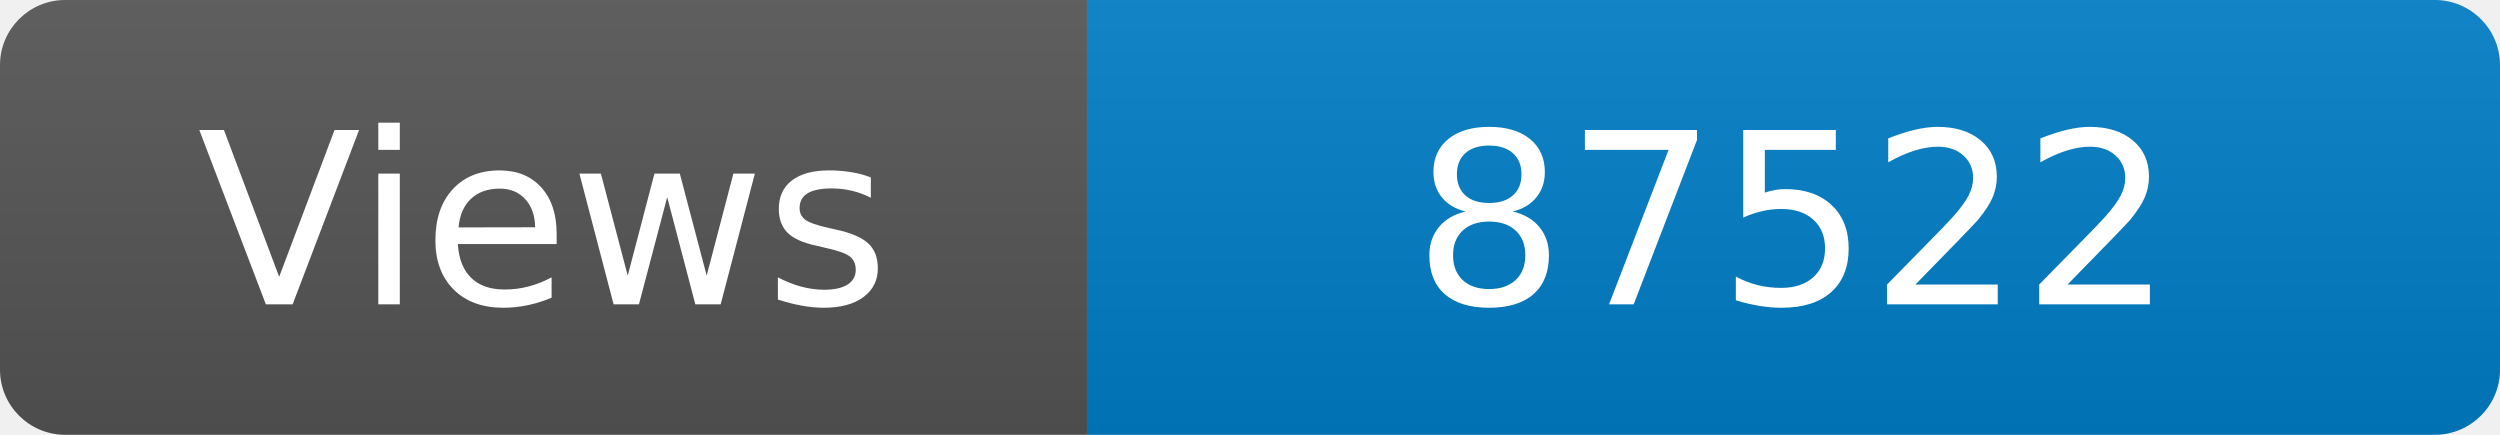
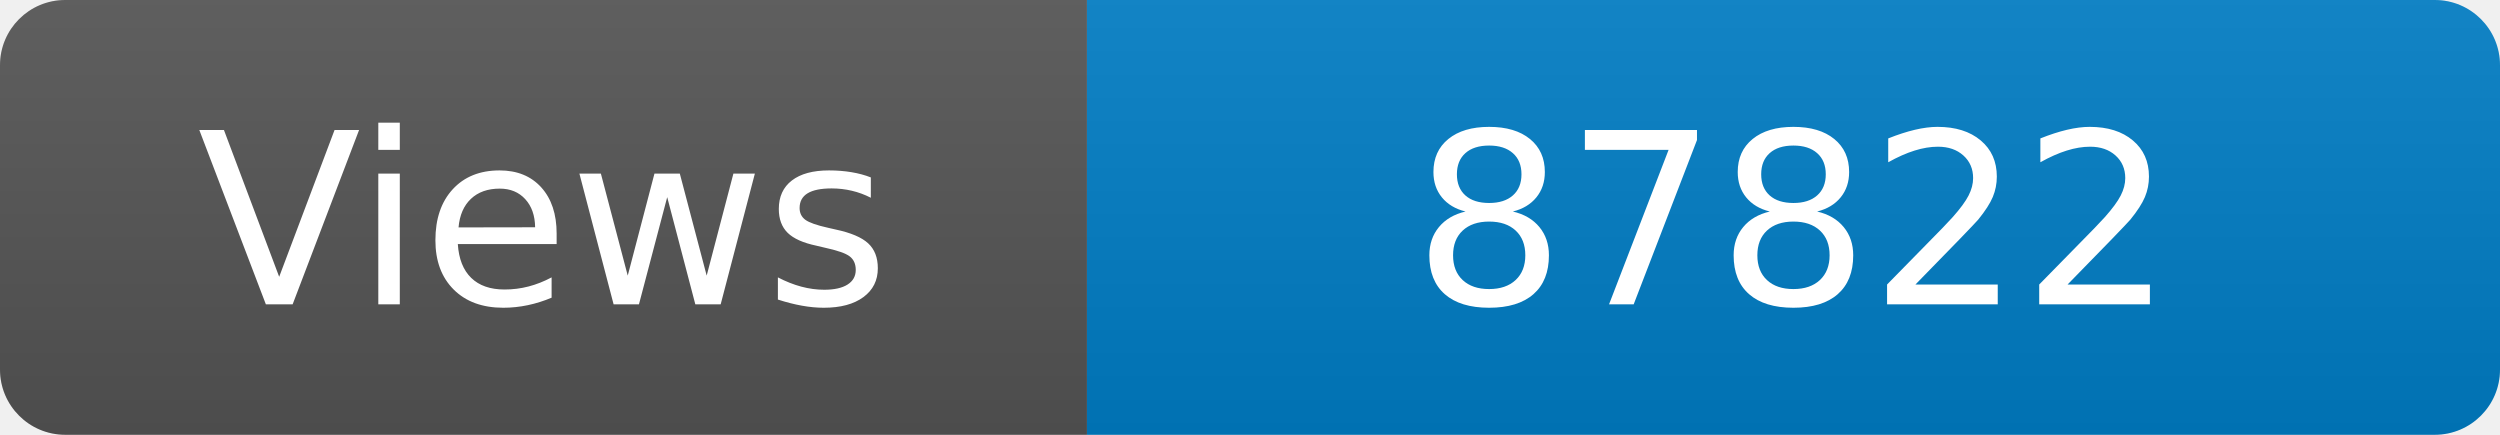
<svg xmlns="http://www.w3.org/2000/svg" width="115" height="20" role="img" aria-label="Maintained?: yes">
  <linearGradient id="s" x2="0" y2="100%">
    <stop offset="0" stop-color="#bbb" stop-opacity=".1" />
    <stop offset="1" stop-opacity=".1" />
  </linearGradient>
  <clipPath id="r">
    <rect width="115" height="20" rx="3" fill="#fff" />
  </clipPath>
  <g clip-path="url(#r)">
    <rect width="50" height="20" fill="#555" />
    <rect x="50" width="160" height="20" fill="#007ec6" />
    <rect width="115" height="20" fill="url(#s)" />
  </g>
  <g fill="#fff" text-anchor="middle" font-family="Verdana,Geneva,DejaVu Sans,sans-serif" font-size="110">
    <text x="250" y="140" transform="scale(.1)" fill="#fff">Views</text>
-     <text x="825" y="140" transform="scale(.1)" fill="#fff">87522</text>
+     <text x="825" y="140" transform="scale(.1)" fill="#fff">87822</text>
  </g>
</svg>
